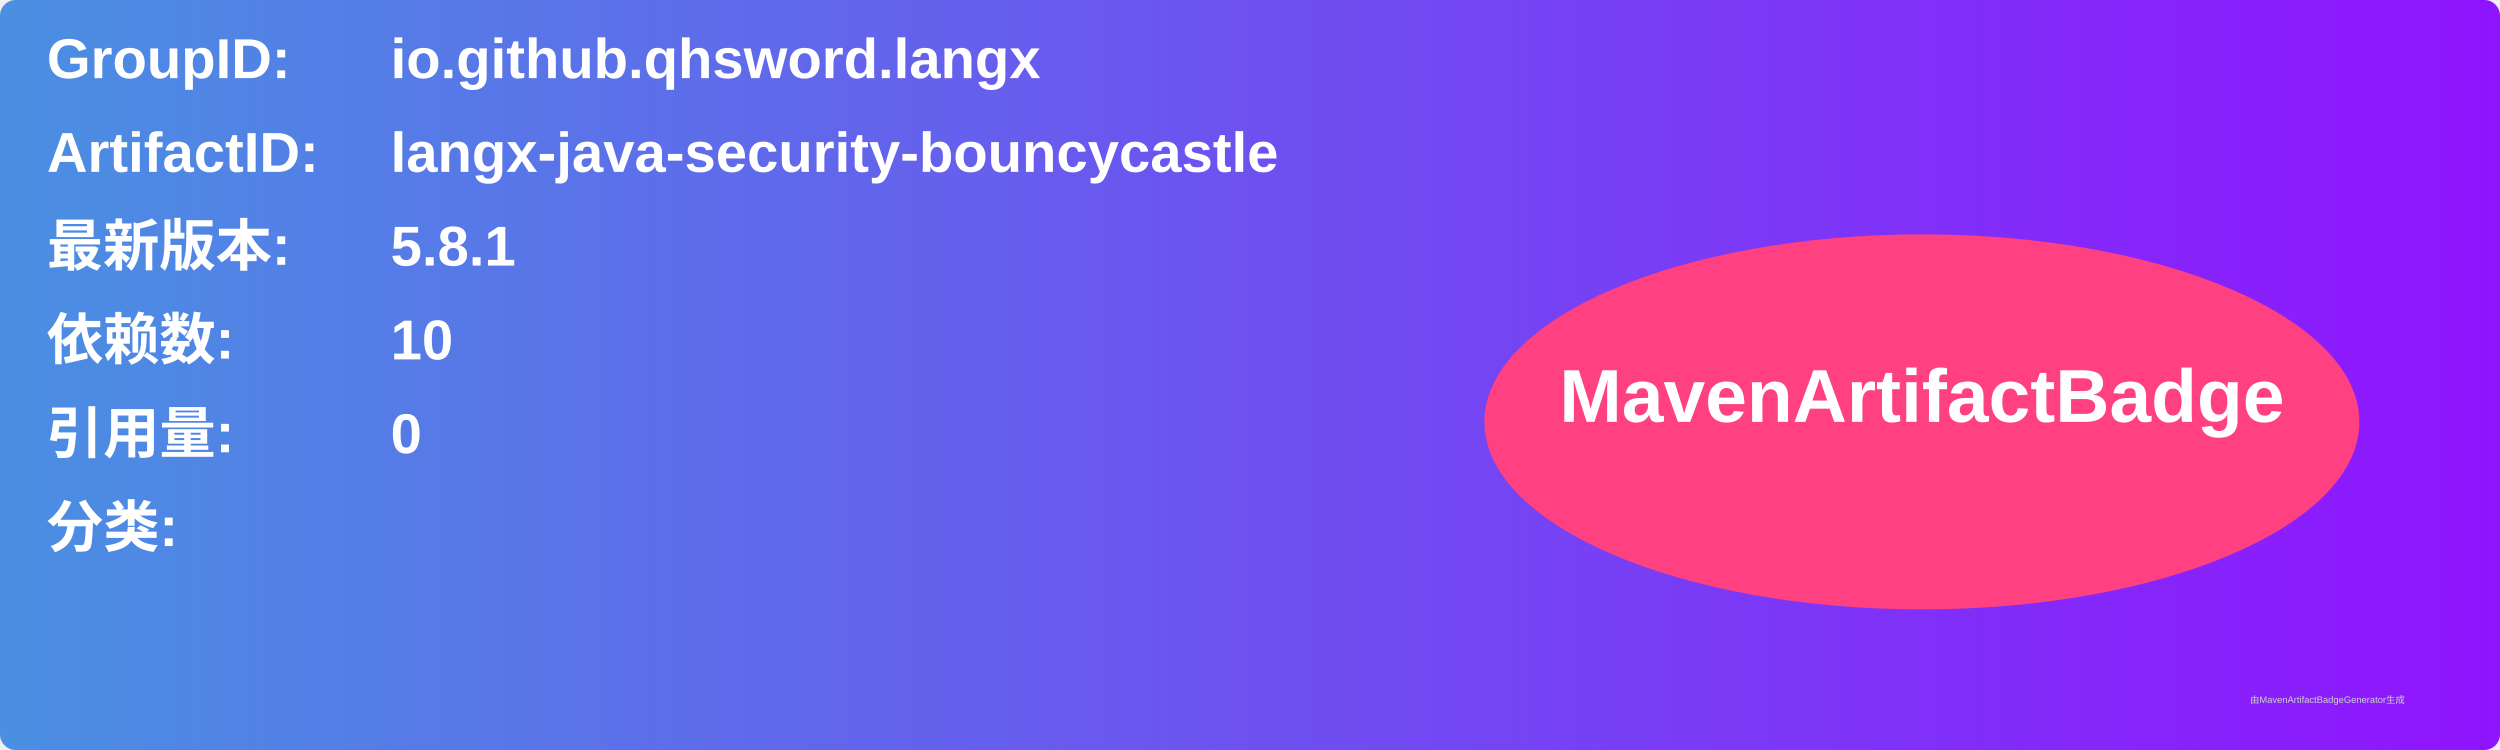
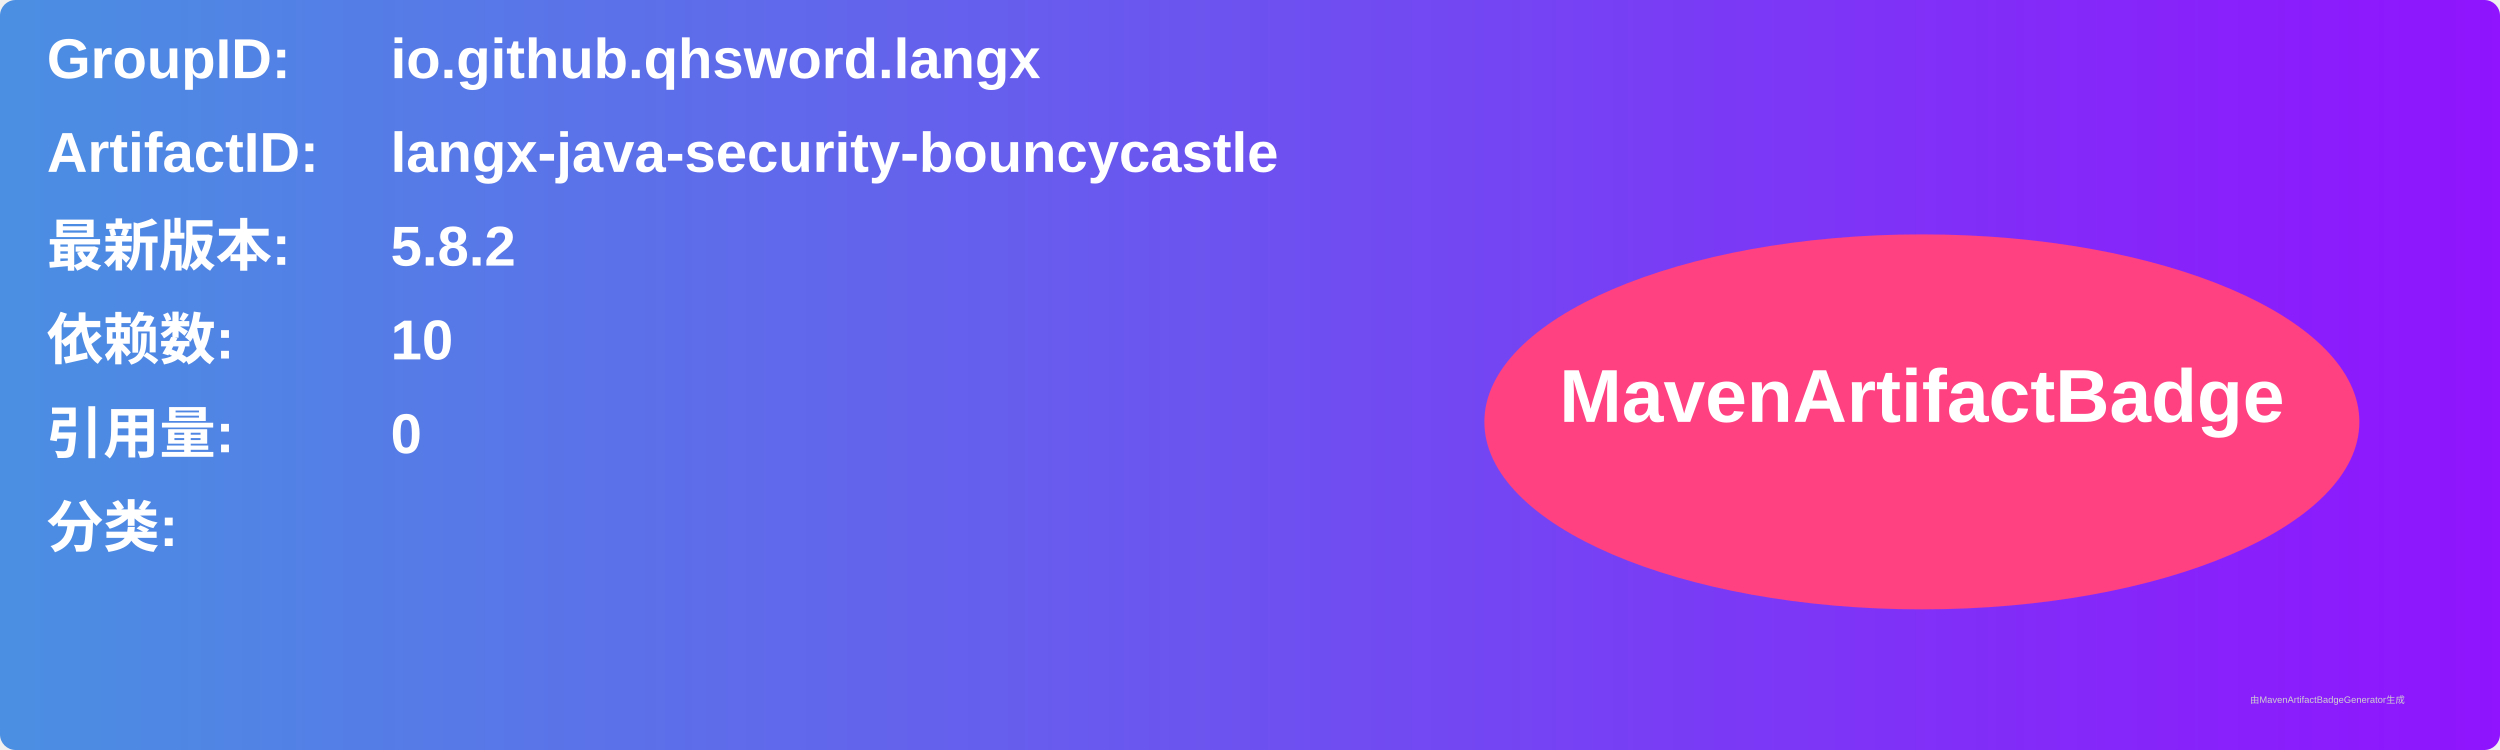
<svg xmlns="http://www.w3.org/2000/svg" width="800" height="240" viewBox="0 0 800 240">
  <linearGradient id="grad" x1="0%" y1="0%" x2="100%" y2="0%">
    <stop offset="0%" stop-color="#4a90e2" />
    <stop offset="100%" stop-color="#9013fe" />
  </linearGradient>
  <rect width="100%" height="100%" rx="5" ry="5" fill="url(#grad)" />
  <g transform="translate(15, 15)">
    <text x="0" y="10" font-family="Arial" font-size="18" fill="white" font-weight="bold" width="260">GroupID:</text>
    <text x="110" y="10" font-family="Arial" font-size="18" fill="white" font-weight="bold" width="460">io.github.qhsword.langx</text>
    <text x="0" y="40" font-family="Arial" font-size="18" fill="white" font-weight="bold" width="260">ArtifactID:</text>
    <text x="110" y="40" font-family="Arial" font-size="18" fill="white" font-weight="bold" width="460">langx-java-security-bouncycastle</text>
    <text x="0" y="70" font-family="Arial" font-size="18" fill="white" font-weight="bold">最新版本:</text>
    <text x="110" y="70" font-family="Arial" font-size="18" fill="white" font-weight="bold">
-       <tspan font-weight="bold">5.8.1</tspan>
+       <tspan font-weight="bold">5.8.2</tspan>
    </text>
    <text x="0" y="100" font-family="Arial" font-size="18" fill="white" font-weight="bold">依赖数: </text>
    <text x="110" y="100" font-family="Arial" font-size="18" fill="white">
      <tspan font-weight="bold">10</tspan>
    </text>
    <text x="0" y="130" font-family="Arial" font-size="18" fill="white" font-weight="bold">引用量: </text>
    <text x="110" y="130" font-family="Arial" font-size="18" fill="white">
      <tspan font-weight="bold">0</tspan>
    </text>
    <text x="0" y="160" font-family="Arial" font-size="18" fill="white" font-weight="bold">分类:</text>
    <text x="10" y="190" font-family="Arial" font-size="10" fill="white">
      <tspan font-weight="bold" />
    </text>
    <ellipse cx="600" cy="120" rx="140" ry="60" fill="#ff4081" />
    <text x="600" y="120" text-anchor="middle" font-family="Arial" font-size="24" fill="white" font-weight="bold">MavenArtifactBadge</text>
  </g>
  <text x="720" y="225" font-family="Arial" font-size="3" fill="#d0d0d0">由MavenArtifactBadgeGenerator生成</text>
</svg>
